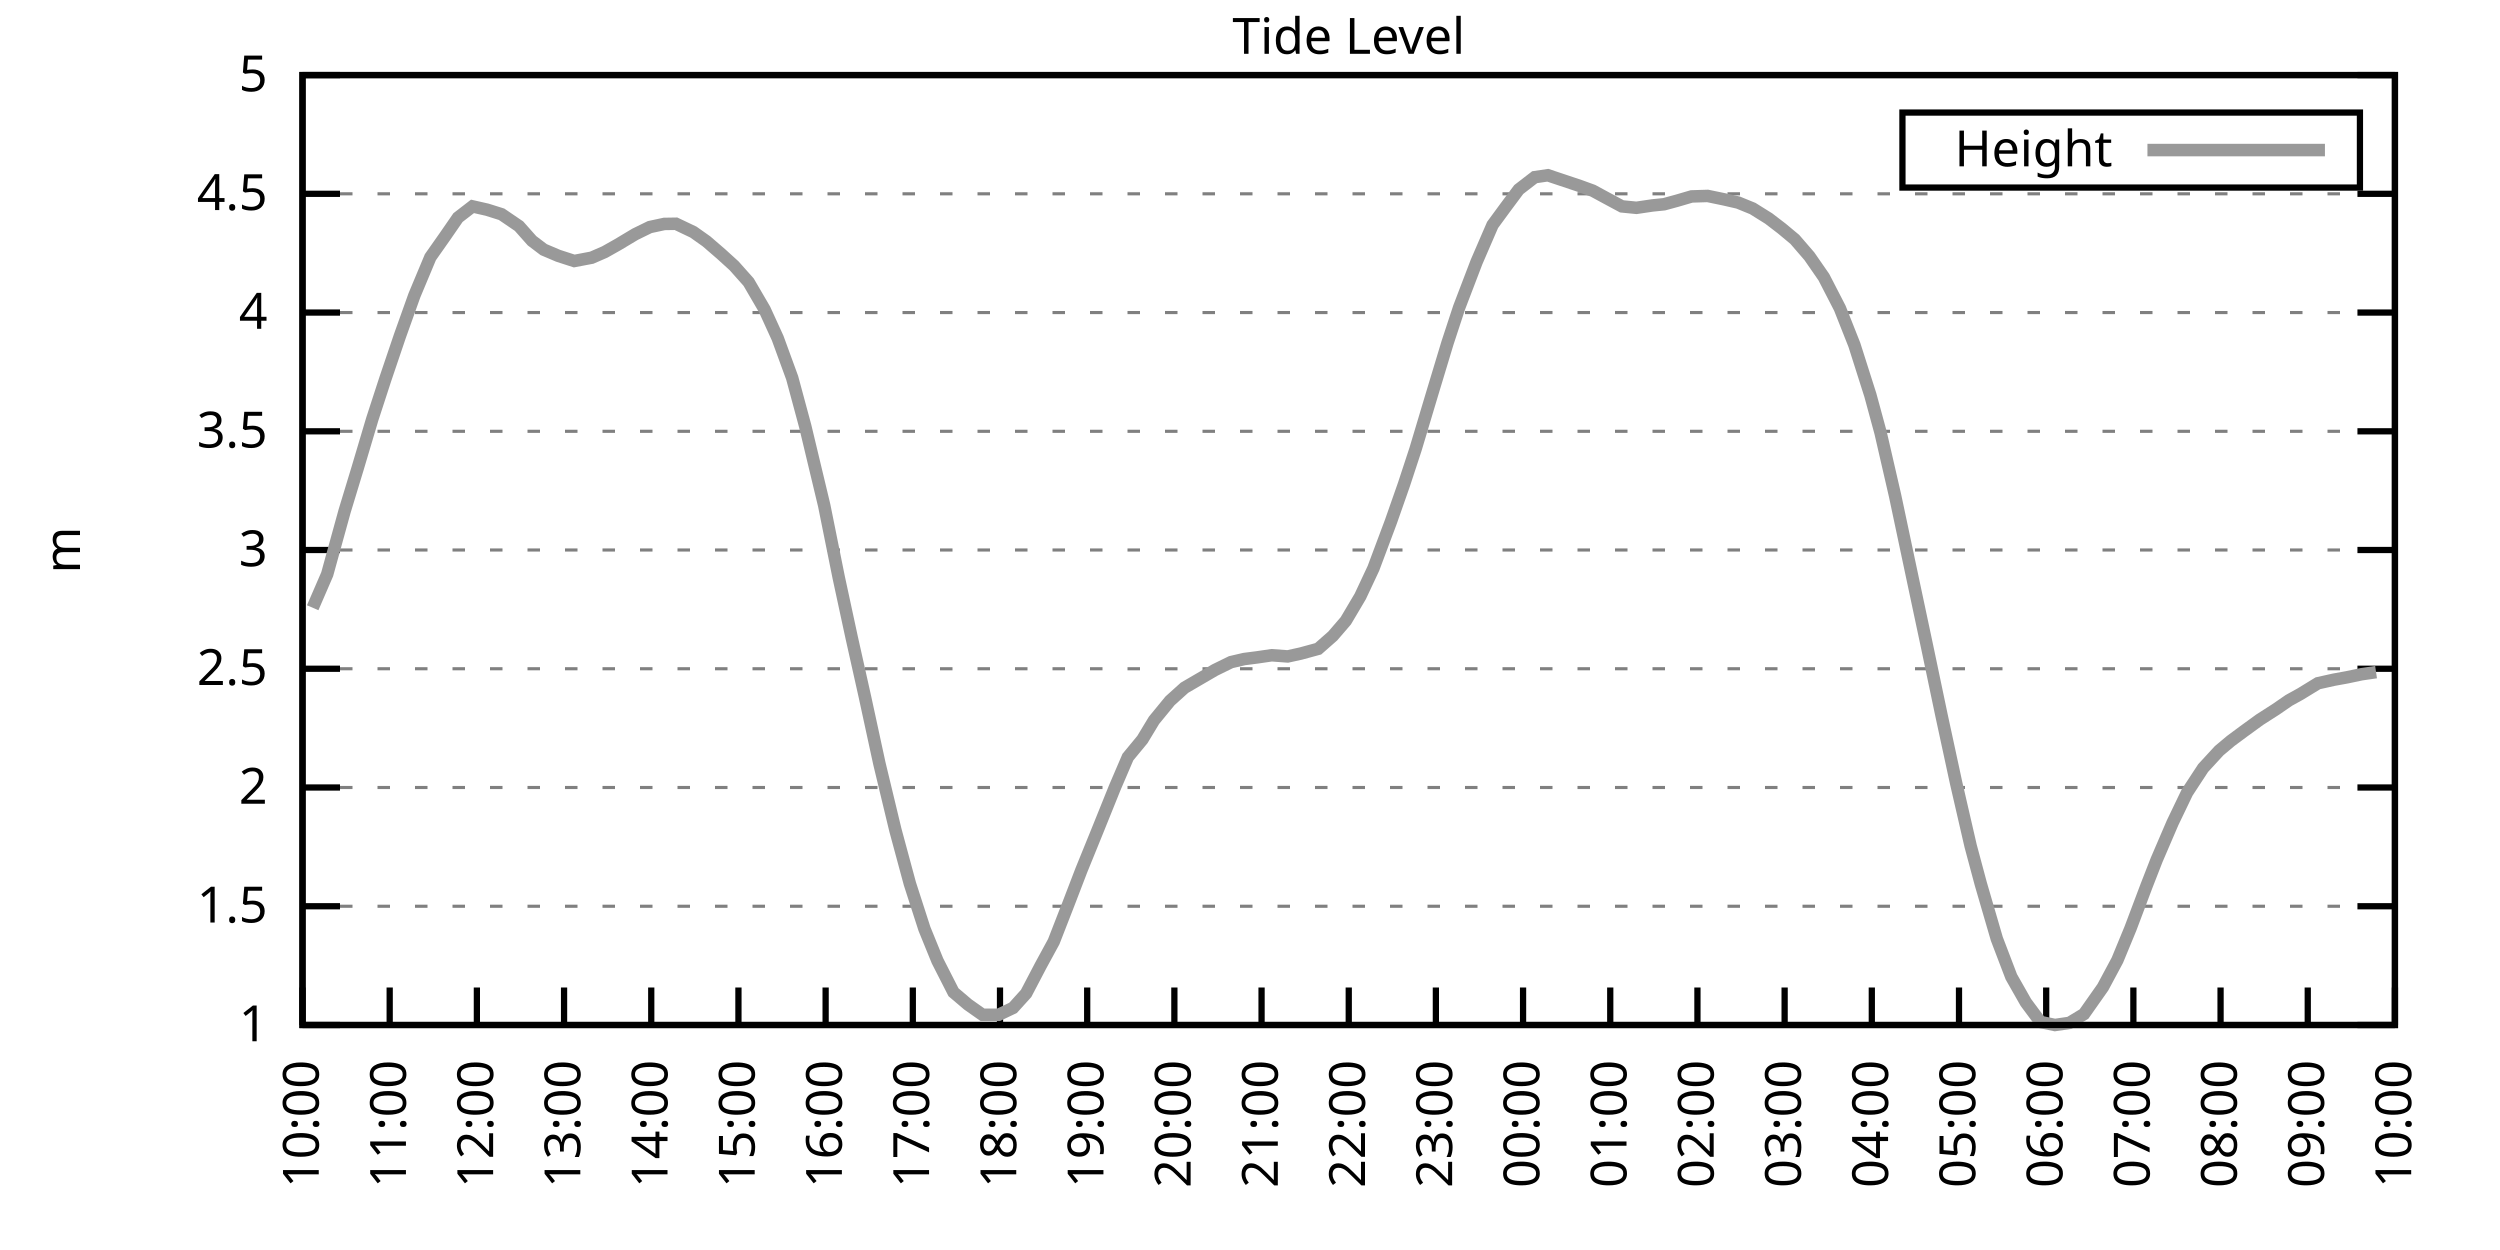
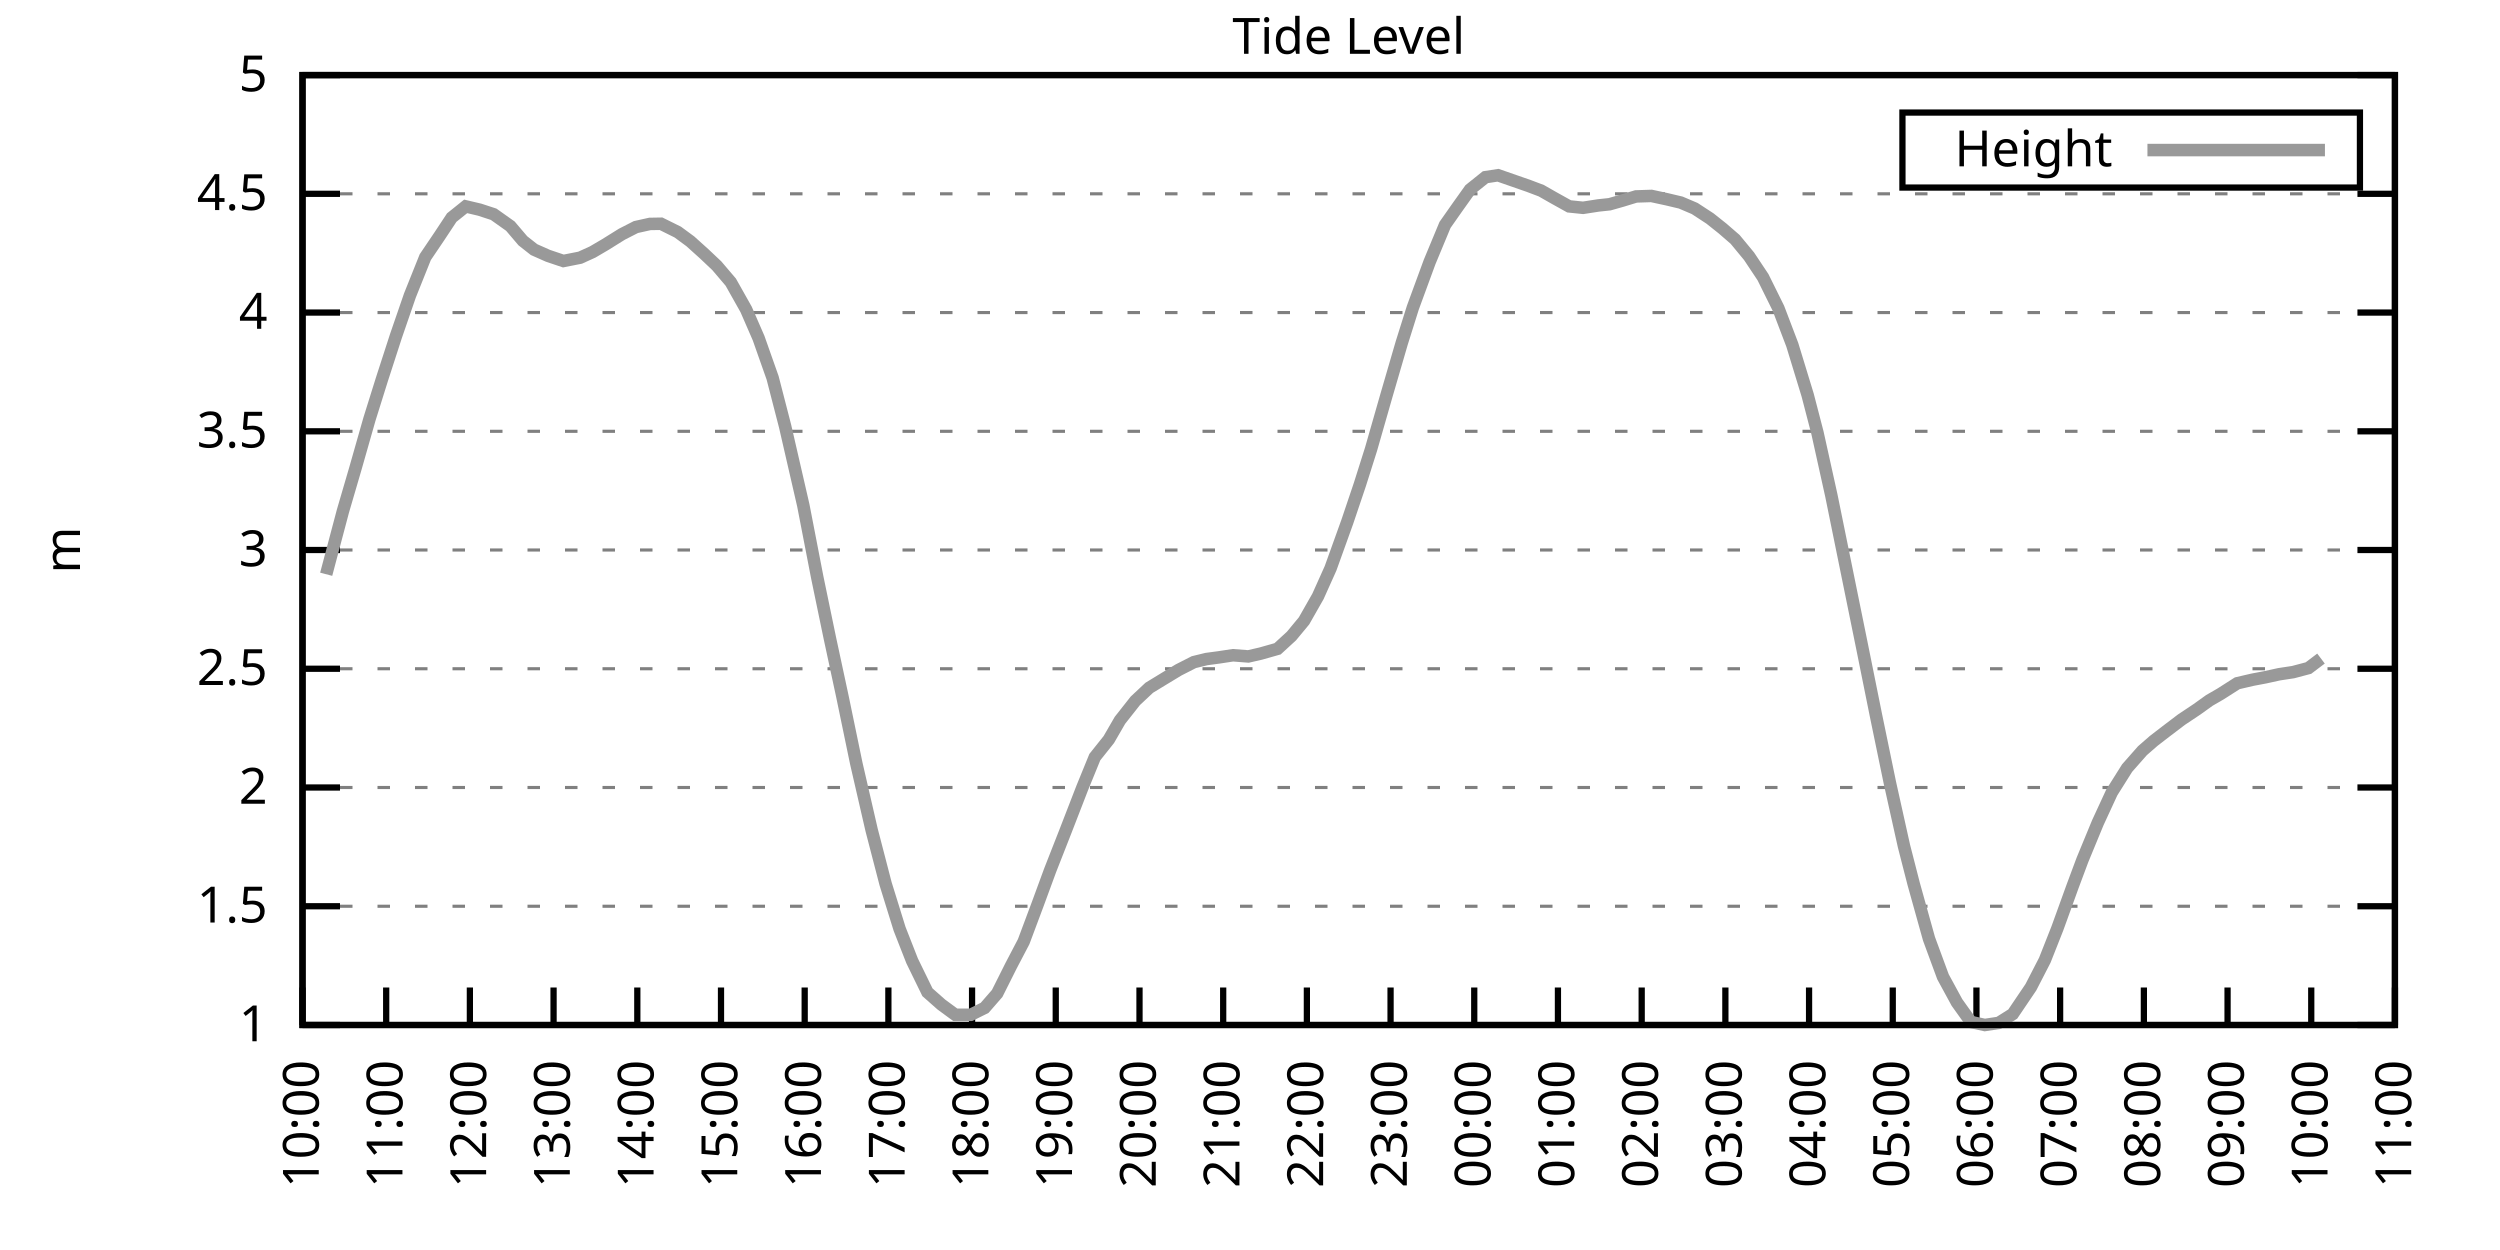
<svg xmlns="http://www.w3.org/2000/svg" xmlns:xlink="http://www.w3.org/1999/xlink" width="400" height="200" viewBox="0 0 400 200">
  <g id="gnuplot_canvas">
    <rect x="0" y="0" width="400" height="200" fill="none" />
    <defs>
      <circle id="gpDot" r="0.5" stroke-width="0.5" stroke="currentColor" />
      <path id="gpPt0" stroke-width="0.333" stroke="currentColor" d="M-1,0 h2 M0,-1 v2" />
      <path id="gpPt1" stroke-width="0.333" stroke="currentColor" d="M-1,-1 L1,1 M1,-1 L-1,1" />
      <path id="gpPt2" stroke-width="0.333" stroke="currentColor" d="M-1,0 L1,0 M0,-1 L0,1 M-1,-1 L1,1 M-1,1 L1,-1" />
      <rect id="gpPt3" stroke-width="0.333" stroke="currentColor" x="-1" y="-1" width="2" height="2" />
      <rect id="gpPt4" stroke-width="0.333" stroke="currentColor" fill="currentColor" x="-1" y="-1" width="2" height="2" />
      <circle id="gpPt5" stroke-width="0.333" stroke="currentColor" cx="0" cy="0" r="1" />
      <use xlink:href="#gpPt5" id="gpPt6" fill="currentColor" stroke="none" />
      <path id="gpPt7" stroke-width="0.333" stroke="currentColor" d="M0,-1.33 L-1.33,0.67 L1.33,0.67 z" />
      <use xlink:href="#gpPt7" id="gpPt8" fill="currentColor" stroke="none" />
      <use xlink:href="#gpPt7" id="gpPt9" stroke="currentColor" transform="rotate(180)" />
      <use xlink:href="#gpPt9" id="gpPt10" fill="currentColor" stroke="none" />
      <use xlink:href="#gpPt3" id="gpPt11" stroke="currentColor" transform="rotate(45)" />
      <use xlink:href="#gpPt11" id="gpPt12" fill="currentColor" stroke="none" />
      <path id="gpPt13" stroke-width="0.333" stroke="currentColor" d="M0,1.330 L1.265,0.411 L0.782,-1.067 L-0.782,-1.076 L-1.265,0.411 z" />
      <use xlink:href="#gpPt13" id="gpPt14" fill="currentColor" stroke="none" />
      <filter id="textbox" filterUnits="objectBoundingBox" x="0" y="0" height="1" width="1">
        <feFlood flood-color="white" flood-opacity="1" result="bgnd" />
        <feComposite in="SourceGraphic" in2="bgnd" operator="atop" />
      </filter>
      <filter id="greybox" filterUnits="objectBoundingBox" x="0" y="0" height="1" width="1">
        <feFlood flood-color="lightgrey" flood-opacity="1" result="grey" />
        <feComposite in="SourceGraphic" in2="grey" operator="atop" />
      </filter>
    </defs>
    <g fill="none" color="white" stroke="currentColor" stroke-width="1.00" stroke-linecap="butt" stroke-linejoin="miter">
</g>
    <g fill="none" color="black" stroke="currentColor" stroke-width="1.00" stroke-linecap="butt" stroke-linejoin="miter">
      <g stroke="none" shape-rendering="crispEdges">
        <polygon fill="rgb(255, 255, 255)" points="48.40,164.00 383.18,164.00 383.18,12.02 48.40,12.02 " />
      </g>
    </g>
    <g fill="none" color="black" stroke="currentColor" stroke-width="1.00" stroke-linecap="butt" stroke-linejoin="miter">
</g>
    <g fill="none" color="black" stroke="black" stroke-width="0.50" stroke-linecap="butt" stroke-linejoin="miter">
</g>
    <g fill="none" color="gray" stroke="currentColor" stroke-width="0.50" stroke-linecap="butt" stroke-linejoin="miter">
      <path stroke="gray" stroke-dasharray="2,4" class="gridline" d="M48.40,164.00 L383.19,164.00  " />
    </g>
    <g fill="none" color="gray" stroke="gray" stroke-width="1.00" stroke-linecap="butt" stroke-linejoin="miter">
</g>
    <g fill="none" color="black" stroke="currentColor" stroke-width="1.00" stroke-linecap="butt" stroke-linejoin="miter">
      <path stroke="black" d="M48.40,164.00 L54.40,164.00 M383.19,164.00 L377.19,164.00  " />
      <g transform="translate(42.80,166.60)" stroke="none" fill="black" font-family="Sans" font-size="8.00" text-anchor="end">
        <text>
          <tspan font-family="Sans"> 1</tspan>
        </text>
      </g>
    </g>
    <g fill="none" color="black" stroke="currentColor" stroke-width="1.00" stroke-linecap="butt" stroke-linejoin="miter">
</g>
    <g fill="none" color="black" stroke="black" stroke-width="0.50" stroke-linecap="butt" stroke-linejoin="miter">
</g>
    <g fill="none" color="gray" stroke="currentColor" stroke-width="0.50" stroke-linecap="butt" stroke-linejoin="miter">
      <path stroke="gray" stroke-dasharray="2,4" class="gridline" d="M48.40,145.00 L383.19,145.00  " />
    </g>
    <g fill="none" color="gray" stroke="gray" stroke-width="1.00" stroke-linecap="butt" stroke-linejoin="miter">
</g>
    <g fill="none" color="black" stroke="currentColor" stroke-width="1.00" stroke-linecap="butt" stroke-linejoin="miter">
      <path stroke="black" d="M48.40,145.00 L54.40,145.00 M383.19,145.00 L377.19,145.00  " />
      <g transform="translate(42.80,147.60)" stroke="none" fill="black" font-family="Sans" font-size="8.00" text-anchor="end">
        <text>
          <tspan font-family="Sans"> 1.5</tspan>
        </text>
      </g>
    </g>
    <g fill="none" color="black" stroke="currentColor" stroke-width="1.00" stroke-linecap="butt" stroke-linejoin="miter">
</g>
    <g fill="none" color="black" stroke="black" stroke-width="0.50" stroke-linecap="butt" stroke-linejoin="miter">
</g>
    <g fill="none" color="gray" stroke="currentColor" stroke-width="0.50" stroke-linecap="butt" stroke-linejoin="miter">
      <path stroke="gray" stroke-dasharray="2,4" class="gridline" d="M48.40,126.00 L383.19,126.00  " />
    </g>
    <g fill="none" color="gray" stroke="gray" stroke-width="1.00" stroke-linecap="butt" stroke-linejoin="miter">
</g>
    <g fill="none" color="black" stroke="currentColor" stroke-width="1.00" stroke-linecap="butt" stroke-linejoin="miter">
      <path stroke="black" d="M48.40,126.00 L54.40,126.00 M383.19,126.00 L377.19,126.00  " />
      <g transform="translate(42.80,128.60)" stroke="none" fill="black" font-family="Sans" font-size="8.00" text-anchor="end">
        <text>
          <tspan font-family="Sans"> 2</tspan>
        </text>
      </g>
    </g>
    <g fill="none" color="black" stroke="currentColor" stroke-width="1.00" stroke-linecap="butt" stroke-linejoin="miter">
</g>
    <g fill="none" color="black" stroke="black" stroke-width="0.50" stroke-linecap="butt" stroke-linejoin="miter">
</g>
    <g fill="none" color="gray" stroke="currentColor" stroke-width="0.50" stroke-linecap="butt" stroke-linejoin="miter">
      <path stroke="gray" stroke-dasharray="2,4" class="gridline" d="M48.40,107.00 L383.19,107.00  " />
    </g>
    <g fill="none" color="gray" stroke="gray" stroke-width="1.00" stroke-linecap="butt" stroke-linejoin="miter">
</g>
    <g fill="none" color="black" stroke="currentColor" stroke-width="1.00" stroke-linecap="butt" stroke-linejoin="miter">
      <path stroke="black" d="M48.40,107.00 L54.40,107.00 M383.19,107.00 L377.19,107.00  " />
      <g transform="translate(42.80,109.60)" stroke="none" fill="black" font-family="Sans" font-size="8.00" text-anchor="end">
        <text>
          <tspan font-family="Sans"> 2.5</tspan>
        </text>
      </g>
    </g>
    <g fill="none" color="black" stroke="currentColor" stroke-width="1.00" stroke-linecap="butt" stroke-linejoin="miter">
</g>
    <g fill="none" color="black" stroke="black" stroke-width="0.50" stroke-linecap="butt" stroke-linejoin="miter">
</g>
    <g fill="none" color="gray" stroke="currentColor" stroke-width="0.50" stroke-linecap="butt" stroke-linejoin="miter">
      <path stroke="gray" stroke-dasharray="2,4" class="gridline" d="M48.40,88.00 L383.19,88.00  " />
    </g>
    <g fill="none" color="gray" stroke="gray" stroke-width="1.00" stroke-linecap="butt" stroke-linejoin="miter">
</g>
    <g fill="none" color="black" stroke="currentColor" stroke-width="1.00" stroke-linecap="butt" stroke-linejoin="miter">
      <path stroke="black" d="M48.40,88.00 L54.40,88.00 M383.19,88.00 L377.19,88.00  " />
      <g transform="translate(42.80,90.60)" stroke="none" fill="black" font-family="Sans" font-size="8.00" text-anchor="end">
        <text>
          <tspan font-family="Sans"> 3</tspan>
        </text>
      </g>
    </g>
    <g fill="none" color="black" stroke="currentColor" stroke-width="1.00" stroke-linecap="butt" stroke-linejoin="miter">
</g>
    <g fill="none" color="black" stroke="black" stroke-width="0.50" stroke-linecap="butt" stroke-linejoin="miter">
</g>
    <g fill="none" color="gray" stroke="currentColor" stroke-width="0.50" stroke-linecap="butt" stroke-linejoin="miter">
      <path stroke="gray" stroke-dasharray="2,4" class="gridline" d="M48.40,69.01 L383.19,69.01  " />
    </g>
    <g fill="none" color="gray" stroke="gray" stroke-width="1.00" stroke-linecap="butt" stroke-linejoin="miter">
</g>
    <g fill="none" color="black" stroke="currentColor" stroke-width="1.00" stroke-linecap="butt" stroke-linejoin="miter">
      <path stroke="black" d="M48.40,69.01 L54.40,69.01 M383.19,69.01 L377.19,69.01  " />
      <g transform="translate(42.80,71.61)" stroke="none" fill="black" font-family="Sans" font-size="8.00" text-anchor="end">
        <text>
          <tspan font-family="Sans"> 3.5</tspan>
        </text>
      </g>
    </g>
    <g fill="none" color="black" stroke="currentColor" stroke-width="1.00" stroke-linecap="butt" stroke-linejoin="miter">
</g>
    <g fill="none" color="black" stroke="black" stroke-width="0.50" stroke-linecap="butt" stroke-linejoin="miter">
</g>
    <g fill="none" color="gray" stroke="currentColor" stroke-width="0.50" stroke-linecap="butt" stroke-linejoin="miter">
      <path stroke="gray" stroke-dasharray="2,4" class="gridline" d="M48.40,50.01 L383.19,50.01  " />
    </g>
    <g fill="none" color="gray" stroke="gray" stroke-width="1.00" stroke-linecap="butt" stroke-linejoin="miter">
</g>
    <g fill="none" color="black" stroke="currentColor" stroke-width="1.00" stroke-linecap="butt" stroke-linejoin="miter">
      <path stroke="black" d="M48.40,50.01 L54.40,50.01 M383.19,50.01 L377.19,50.01  " />
      <g transform="translate(42.80,52.61)" stroke="none" fill="black" font-family="Sans" font-size="8.00" text-anchor="end">
        <text>
          <tspan font-family="Sans"> 4</tspan>
        </text>
      </g>
    </g>
    <g fill="none" color="black" stroke="currentColor" stroke-width="1.00" stroke-linecap="butt" stroke-linejoin="miter">
</g>
    <g fill="none" color="black" stroke="black" stroke-width="0.50" stroke-linecap="butt" stroke-linejoin="miter">
</g>
    <g fill="none" color="gray" stroke="currentColor" stroke-width="0.50" stroke-linecap="butt" stroke-linejoin="miter">
      <path stroke="gray" stroke-dasharray="2,4" class="gridline" d="M48.40,31.01 L383.19,31.01  " />
    </g>
    <g fill="none" color="gray" stroke="gray" stroke-width="1.00" stroke-linecap="butt" stroke-linejoin="miter">
</g>
    <g fill="none" color="black" stroke="currentColor" stroke-width="1.00" stroke-linecap="butt" stroke-linejoin="miter">
      <path stroke="black" d="M48.40,31.01 L54.40,31.01 M383.19,31.01 L377.19,31.01  " />
      <g transform="translate(42.80,33.61)" stroke="none" fill="black" font-family="Sans" font-size="8.00" text-anchor="end">
        <text>
          <tspan font-family="Sans"> 4.5</tspan>
        </text>
      </g>
    </g>
    <g fill="none" color="black" stroke="currentColor" stroke-width="1.00" stroke-linecap="butt" stroke-linejoin="miter">
</g>
    <g fill="none" color="black" stroke="black" stroke-width="0.50" stroke-linecap="butt" stroke-linejoin="miter">
</g>
    <g fill="none" color="gray" stroke="currentColor" stroke-width="0.50" stroke-linecap="butt" stroke-linejoin="miter">
      <path stroke="gray" stroke-dasharray="2,4" class="gridline" d="M48.40,12.01 L383.19,12.01  " />
    </g>
    <g fill="none" color="gray" stroke="gray" stroke-width="1.00" stroke-linecap="butt" stroke-linejoin="miter">
</g>
    <g fill="none" color="black" stroke="currentColor" stroke-width="1.00" stroke-linecap="butt" stroke-linejoin="miter">
      <path stroke="black" d="M48.40,12.01 L54.40,12.01 M383.19,12.01 L377.19,12.01  " />
      <g transform="translate(42.80,14.61)" stroke="none" fill="black" font-family="Sans" font-size="8.00" text-anchor="end">
        <text>
          <tspan font-family="Sans"> 5</tspan>
        </text>
      </g>
    </g>
    <g fill="none" color="black" stroke="currentColor" stroke-width="1.00" stroke-linecap="butt" stroke-linejoin="miter">
      <path stroke="black" d="M48.40,164.00 L48.40,158.00  " />
      <g transform="translate(51.00,169.60) rotate(270.00)" stroke="none" fill="black" font-family="Sans" font-size="8.00" text-anchor="end">
        <text>
          <tspan font-family="Sans">10:00</tspan>
        </text>
      </g>
    </g>
    <g fill="none" color="black" stroke="currentColor" stroke-width="1.00" stroke-linecap="butt" stroke-linejoin="miter">
-       <path stroke="black" d="M62.35,164.00 L62.35,158.00  " />
-       <g transform="translate(64.95,169.60) rotate(270.00)" stroke="none" fill="black" font-family="Sans" font-size="8.00" text-anchor="end">
+       <path stroke="black" d="M61.79,164.00 L61.79,158.00  " />
+       <g transform="translate(64.39,169.60) rotate(270.00)" stroke="none" fill="black" font-family="Sans" font-size="8.00" text-anchor="end">
        <text>
          <tspan font-family="Sans">11:00</tspan>
        </text>
      </g>
    </g>
    <g fill="none" color="black" stroke="currentColor" stroke-width="1.00" stroke-linecap="butt" stroke-linejoin="miter">
-       <path stroke="black" d="M76.30,164.00 L76.30,158.00  " />
-       <g transform="translate(78.90,169.60) rotate(270.00)" stroke="none" fill="black" font-family="Sans" font-size="8.00" text-anchor="end">
+       <path stroke="black" d="M75.18,164.00 L75.18,158.00  " />
+       <g transform="translate(77.78,169.60) rotate(270.00)" stroke="none" fill="black" font-family="Sans" font-size="8.00" text-anchor="end">
        <text>
          <tspan font-family="Sans">12:00</tspan>
        </text>
      </g>
    </g>
    <g fill="none" color="black" stroke="currentColor" stroke-width="1.00" stroke-linecap="butt" stroke-linejoin="miter">
-       <path stroke="black" d="M90.25,164.00 L90.25,158.00  " />
-       <g transform="translate(92.85,169.60) rotate(270.00)" stroke="none" fill="black" font-family="Sans" font-size="8.00" text-anchor="end">
+       <path stroke="black" d="M88.57,164.00 L88.57,158.00  " />
+       <g transform="translate(91.17,169.60) rotate(270.00)" stroke="none" fill="black" font-family="Sans" font-size="8.00" text-anchor="end">
        <text>
          <tspan font-family="Sans">13:00</tspan>
        </text>
      </g>
    </g>
    <g fill="none" color="black" stroke="currentColor" stroke-width="1.00" stroke-linecap="butt" stroke-linejoin="miter">
-       <path stroke="black" d="M104.20,164.00 L104.20,158.00  " />
-       <g transform="translate(106.80,169.60) rotate(270.00)" stroke="none" fill="black" font-family="Sans" font-size="8.00" text-anchor="end">
+       <path stroke="black" d="M101.97,164.00 L101.97,158.00  " />
+       <g transform="translate(104.57,169.60) rotate(270.00)" stroke="none" fill="black" font-family="Sans" font-size="8.00" text-anchor="end">
        <text>
          <tspan font-family="Sans">14:00</tspan>
        </text>
      </g>
    </g>
    <g fill="none" color="black" stroke="currentColor" stroke-width="1.00" stroke-linecap="butt" stroke-linejoin="miter">
-       <path stroke="black" d="M118.15,164.00 L118.15,158.00  " />
-       <g transform="translate(120.75,169.60) rotate(270.00)" stroke="none" fill="black" font-family="Sans" font-size="8.00" text-anchor="end">
+       <path stroke="black" d="M115.36,164.00 L115.36,158.00  " />
+       <g transform="translate(117.96,169.60) rotate(270.00)" stroke="none" fill="black" font-family="Sans" font-size="8.00" text-anchor="end">
        <text>
          <tspan font-family="Sans">15:00</tspan>
        </text>
      </g>
    </g>
    <g fill="none" color="black" stroke="currentColor" stroke-width="1.00" stroke-linecap="butt" stroke-linejoin="miter">
-       <path stroke="black" d="M132.10,164.00 L132.10,158.00  " />
-       <g transform="translate(134.70,169.60) rotate(270.00)" stroke="none" fill="black" font-family="Sans" font-size="8.00" text-anchor="end">
+       <path stroke="black" d="M128.75,164.00 L128.75,158.00  " />
+       <g transform="translate(131.35,169.60) rotate(270.00)" stroke="none" fill="black" font-family="Sans" font-size="8.00" text-anchor="end">
        <text>
          <tspan font-family="Sans">16:00</tspan>
        </text>
      </g>
    </g>
    <g fill="none" color="black" stroke="currentColor" stroke-width="1.00" stroke-linecap="butt" stroke-linejoin="miter">
-       <path stroke="black" d="M146.05,164.00 L146.05,158.00  " />
-       <g transform="translate(148.65,169.60) rotate(270.00)" stroke="none" fill="black" font-family="Sans" font-size="8.00" text-anchor="end">
+       <path stroke="black" d="M142.14,164.00 L142.14,158.00  " />
+       <g transform="translate(144.74,169.60) rotate(270.00)" stroke="none" fill="black" font-family="Sans" font-size="8.00" text-anchor="end">
        <text>
          <tspan font-family="Sans">17:00</tspan>
        </text>
      </g>
    </g>
    <g fill="none" color="black" stroke="currentColor" stroke-width="1.00" stroke-linecap="butt" stroke-linejoin="miter">
-       <path stroke="black" d="M160.00,164.00 L160.00,158.00  " />
-       <g transform="translate(162.60,169.60) rotate(270.00)" stroke="none" fill="black" font-family="Sans" font-size="8.00" text-anchor="end">
+       <path stroke="black" d="M155.53,164.00 L155.53,158.00  " />
+       <g transform="translate(158.13,169.60) rotate(270.00)" stroke="none" fill="black" font-family="Sans" font-size="8.00" text-anchor="end">
        <text>
          <tspan font-family="Sans">18:00</tspan>
        </text>
      </g>
    </g>
    <g fill="none" color="black" stroke="currentColor" stroke-width="1.00" stroke-linecap="butt" stroke-linejoin="miter">
-       <path stroke="black" d="M173.95,164.00 L173.95,158.00  " />
-       <g transform="translate(176.55,169.60) rotate(270.00)" stroke="none" fill="black" font-family="Sans" font-size="8.00" text-anchor="end">
+       <path stroke="black" d="M168.92,164.00 L168.92,158.00  " />
+       <g transform="translate(171.52,169.60) rotate(270.00)" stroke="none" fill="black" font-family="Sans" font-size="8.00" text-anchor="end">
        <text>
          <tspan font-family="Sans">19:00</tspan>
        </text>
      </g>
    </g>
    <g fill="none" color="black" stroke="currentColor" stroke-width="1.00" stroke-linecap="butt" stroke-linejoin="miter">
-       <path stroke="black" d="M187.90,164.00 L187.90,158.00  " />
-       <g transform="translate(190.50,169.60) rotate(270.00)" stroke="none" fill="black" font-family="Sans" font-size="8.00" text-anchor="end">
+       <path stroke="black" d="M182.32,164.00 L182.32,158.00  " />
+       <g transform="translate(184.92,169.60) rotate(270.00)" stroke="none" fill="black" font-family="Sans" font-size="8.00" text-anchor="end">
        <text>
          <tspan font-family="Sans">20:00</tspan>
        </text>
      </g>
    </g>
    <g fill="none" color="black" stroke="currentColor" stroke-width="1.00" stroke-linecap="butt" stroke-linejoin="miter">
-       <path stroke="black" d="M201.85,164.00 L201.85,158.00  " />
-       <g transform="translate(204.45,169.60) rotate(270.00)" stroke="none" fill="black" font-family="Sans" font-size="8.00" text-anchor="end">
+       <path stroke="black" d="M195.71,164.00 L195.71,158.00  " />
+       <g transform="translate(198.31,169.60) rotate(270.00)" stroke="none" fill="black" font-family="Sans" font-size="8.00" text-anchor="end">
        <text>
          <tspan font-family="Sans">21:00</tspan>
        </text>
      </g>
    </g>
    <g fill="none" color="black" stroke="currentColor" stroke-width="1.00" stroke-linecap="butt" stroke-linejoin="miter">
-       <path stroke="black" d="M215.80,164.00 L215.80,158.00  " />
-       <g transform="translate(218.40,169.60) rotate(270.00)" stroke="none" fill="black" font-family="Sans" font-size="8.00" text-anchor="end">
+       <path stroke="black" d="M209.10,164.00 L209.10,158.00  " />
+       <g transform="translate(211.70,169.60) rotate(270.00)" stroke="none" fill="black" font-family="Sans" font-size="8.00" text-anchor="end">
        <text>
          <tspan font-family="Sans">22:00</tspan>
        </text>
      </g>
    </g>
    <g fill="none" color="black" stroke="currentColor" stroke-width="1.00" stroke-linecap="butt" stroke-linejoin="miter">
-       <path stroke="black" d="M229.74,164.00 L229.74,158.00  " />
-       <g transform="translate(232.34,169.60) rotate(270.00)" stroke="none" fill="black" font-family="Sans" font-size="8.00" text-anchor="end">
+       <path stroke="black" d="M222.49,164.00 L222.49,158.00  " />
+       <g transform="translate(225.09,169.60) rotate(270.00)" stroke="none" fill="black" font-family="Sans" font-size="8.00" text-anchor="end">
        <text>
          <tspan font-family="Sans">23:00</tspan>
        </text>
      </g>
    </g>
    <g fill="none" color="black" stroke="currentColor" stroke-width="1.00" stroke-linecap="butt" stroke-linejoin="miter">
-       <path stroke="black" d="M243.69,164.00 L243.69,158.00  " />
-       <g transform="translate(246.29,169.60) rotate(270.00)" stroke="none" fill="black" font-family="Sans" font-size="8.00" text-anchor="end">
+       <path stroke="black" d="M235.88,164.00 L235.88,158.00  " />
+       <g transform="translate(238.48,169.60) rotate(270.00)" stroke="none" fill="black" font-family="Sans" font-size="8.00" text-anchor="end">
        <text>
          <tspan font-family="Sans">00:00</tspan>
        </text>
      </g>
    </g>
    <g fill="none" color="black" stroke="currentColor" stroke-width="1.00" stroke-linecap="butt" stroke-linejoin="miter">
-       <path stroke="black" d="M257.64,164.00 L257.64,158.00  " />
-       <g transform="translate(260.24,169.60) rotate(270.00)" stroke="none" fill="black" font-family="Sans" font-size="8.00" text-anchor="end">
+       <path stroke="black" d="M249.27,164.00 L249.27,158.00  " />
+       <g transform="translate(251.87,169.60) rotate(270.00)" stroke="none" fill="black" font-family="Sans" font-size="8.00" text-anchor="end">
        <text>
          <tspan font-family="Sans">01:00</tspan>
        </text>
      </g>
    </g>
    <g fill="none" color="black" stroke="currentColor" stroke-width="1.00" stroke-linecap="butt" stroke-linejoin="miter">
-       <path stroke="black" d="M271.59,164.00 L271.59,158.00  " />
-       <g transform="translate(274.19,169.60) rotate(270.00)" stroke="none" fill="black" font-family="Sans" font-size="8.00" text-anchor="end">
+       <path stroke="black" d="M262.67,164.00 L262.67,158.00  " />
+       <g transform="translate(265.27,169.60) rotate(270.00)" stroke="none" fill="black" font-family="Sans" font-size="8.00" text-anchor="end">
        <text>
          <tspan font-family="Sans">02:00</tspan>
        </text>
      </g>
    </g>
    <g fill="none" color="black" stroke="currentColor" stroke-width="1.00" stroke-linecap="butt" stroke-linejoin="miter">
-       <path stroke="black" d="M285.54,164.00 L285.54,158.00  " />
-       <g transform="translate(288.14,169.60) rotate(270.00)" stroke="none" fill="black" font-family="Sans" font-size="8.00" text-anchor="end">
+       <path stroke="black" d="M276.06,164.00 L276.06,158.00  " />
+       <g transform="translate(278.66,169.60) rotate(270.00)" stroke="none" fill="black" font-family="Sans" font-size="8.00" text-anchor="end">
        <text>
          <tspan font-family="Sans">03:00</tspan>
        </text>
      </g>
    </g>
    <g fill="none" color="black" stroke="currentColor" stroke-width="1.00" stroke-linecap="butt" stroke-linejoin="miter">
-       <path stroke="black" d="M299.49,164.00 L299.49,158.00  " />
-       <g transform="translate(302.09,169.60) rotate(270.00)" stroke="none" fill="black" font-family="Sans" font-size="8.00" text-anchor="end">
+       <path stroke="black" d="M289.45,164.00 L289.45,158.00  " />
+       <g transform="translate(292.05,169.60) rotate(270.00)" stroke="none" fill="black" font-family="Sans" font-size="8.00" text-anchor="end">
        <text>
          <tspan font-family="Sans">04:00</tspan>
        </text>
      </g>
    </g>
    <g fill="none" color="black" stroke="currentColor" stroke-width="1.00" stroke-linecap="butt" stroke-linejoin="miter">
-       <path stroke="black" d="M313.44,164.00 L313.44,158.00  " />
-       <g transform="translate(316.04,169.60) rotate(270.00)" stroke="none" fill="black" font-family="Sans" font-size="8.00" text-anchor="end">
+       <path stroke="black" d="M302.84,164.00 L302.84,158.00  " />
+       <g transform="translate(305.44,169.60) rotate(270.00)" stroke="none" fill="black" font-family="Sans" font-size="8.00" text-anchor="end">
        <text>
          <tspan font-family="Sans">05:00</tspan>
        </text>
      </g>
    </g>
    <g fill="none" color="black" stroke="currentColor" stroke-width="1.00" stroke-linecap="butt" stroke-linejoin="miter">
-       <path stroke="black" d="M327.39,164.00 L327.39,158.00  " />
-       <g transform="translate(329.99,169.60) rotate(270.00)" stroke="none" fill="black" font-family="Sans" font-size="8.00" text-anchor="end">
+       <path stroke="black" d="M316.23,164.00 L316.23,158.00  " />
+       <g transform="translate(318.83,169.60) rotate(270.00)" stroke="none" fill="black" font-family="Sans" font-size="8.00" text-anchor="end">
        <text>
          <tspan font-family="Sans">06:00</tspan>
        </text>
      </g>
    </g>
    <g fill="none" color="black" stroke="currentColor" stroke-width="1.00" stroke-linecap="butt" stroke-linejoin="miter">
-       <path stroke="black" d="M341.34,164.00 L341.34,158.00  " />
-       <g transform="translate(343.94,169.60) rotate(270.00)" stroke="none" fill="black" font-family="Sans" font-size="8.00" text-anchor="end">
+       <path stroke="black" d="M329.62,164.00 L329.62,158.00  " />
+       <g transform="translate(332.22,169.60) rotate(270.00)" stroke="none" fill="black" font-family="Sans" font-size="8.00" text-anchor="end">
        <text>
          <tspan font-family="Sans">07:00</tspan>
        </text>
      </g>
    </g>
    <g fill="none" color="black" stroke="currentColor" stroke-width="1.00" stroke-linecap="butt" stroke-linejoin="miter">
-       <path stroke="black" d="M355.29,164.00 L355.29,158.00  " />
-       <g transform="translate(357.89,169.60) rotate(270.00)" stroke="none" fill="black" font-family="Sans" font-size="8.00" text-anchor="end">
+       <path stroke="black" d="M343.02,164.00 L343.02,158.00  " />
+       <g transform="translate(345.62,169.60) rotate(270.00)" stroke="none" fill="black" font-family="Sans" font-size="8.00" text-anchor="end">
        <text>
          <tspan font-family="Sans">08:00</tspan>
        </text>
      </g>
    </g>
    <g fill="none" color="black" stroke="currentColor" stroke-width="1.00" stroke-linecap="butt" stroke-linejoin="miter">
-       <path stroke="black" d="M369.24,164.00 L369.24,158.00  " />
-       <g transform="translate(371.84,169.60) rotate(270.00)" stroke="none" fill="black" font-family="Sans" font-size="8.00" text-anchor="end">
+       <path stroke="black" d="M356.41,164.00 L356.41,158.00  " />
+       <g transform="translate(359.01,169.60) rotate(270.00)" stroke="none" fill="black" font-family="Sans" font-size="8.00" text-anchor="end">
        <text>
          <tspan font-family="Sans">09:00</tspan>
+         </text>
+       </g>
+     </g>
+     <g fill="none" color="black" stroke="currentColor" stroke-width="1.00" stroke-linecap="butt" stroke-linejoin="miter">
+       <path stroke="black" d="M369.80,164.00 L369.80,158.00  " />
+       <g transform="translate(372.40,169.60) rotate(270.00)" stroke="none" fill="black" font-family="Sans" font-size="8.00" text-anchor="end">
+         <text>
+           <tspan font-family="Sans">10:00</tspan>
        </text>
      </g>
    </g>
    <g fill="none" color="black" stroke="currentColor" stroke-width="1.00" stroke-linecap="butt" stroke-linejoin="miter">
      <path stroke="black" d="M383.19,164.00 L383.19,158.00  " />
      <g transform="translate(385.79,169.60) rotate(270.00)" stroke="none" fill="black" font-family="Sans" font-size="8.00" text-anchor="end">
        <text>
-           <tspan font-family="Sans">10:00</tspan>
+           <tspan font-family="Sans">11:00</tspan>
        </text>
      </g>
    </g>
    <g fill="none" color="black" stroke="currentColor" stroke-width="1.00" stroke-linecap="butt" stroke-linejoin="miter">
</g>
    <g fill="none" color="black" stroke="currentColor" stroke-width="1.00" stroke-linecap="butt" stroke-linejoin="miter">
      <path stroke="black" d="M48.40,12.01 L48.40,164.00 L383.19,164.00 L383.19,12.01 L48.40,12.01 Z  " />
    </g>
    <g fill="none" color="black" stroke="currentColor" stroke-width="1.00" stroke-linecap="butt" stroke-linejoin="miter">
</g>
    <g fill="none" color="black" stroke="currentColor" stroke-width="1.00" stroke-linecap="butt" stroke-linejoin="miter">
      <path stroke="black" d="M304.39,30.01 L304.39,18.01 L377.59,18.01 L377.59,30.01 L304.39,30.01 Z  " />
    </g>
    <g id="Tide_level_plot_1">
      <g fill="none" color="white" stroke="black" stroke-width="2.00" stroke-linecap="butt" stroke-linejoin="miter">
</g>
      <g fill="none" color="black" stroke="currentColor" stroke-width="2.00" stroke-linecap="butt" stroke-linejoin="miter">
        <g transform="translate(337.99,26.61)" stroke="none" fill="black" font-family="Sans" font-size="8.00" text-anchor="end">
          <text>
            <tspan font-family="Sans">Height</tspan>
          </text>
        </g>
      </g>
      <g fill="none" color="black" stroke="currentColor" stroke-width="2.00" stroke-linecap="butt" stroke-linejoin="miter">
-         <path stroke="rgb(153, 153, 153)" d="M343.59,24.01 L371.99,24.01 M50.03,97.24 L52.35,91.88 L55.14,81.77 L57.23,74.90 L59.56,67.07 L61.65,60.65   L63.98,53.77 L66.30,47.27 L68.86,41.15 L71.18,37.85 L73.28,34.81 L75.60,33.02 L77.93,33.55 L80.25,34.28   L83.04,36.18 L85.13,38.53 L86.99,39.94 L89.32,40.93 L91.88,41.76 L94.67,41.23 L96.76,40.32 L98.85,39.14   L101.64,37.47 L103.97,36.33 L106.29,35.83 L108.15,35.80 L110.94,37.13 L113.03,38.61 L115.36,40.62 L117.45,42.52   L119.78,45.14 L122.33,49.51 L124.43,54.11 L126.75,60.46 L128.84,68.21 L131.87,80.86 L134.19,92.37 L136.28,102.06   L138.37,111.41 L140.70,122.16 L143.26,132.80 L145.58,141.39 L147.91,148.61 L150.00,153.74 L152.56,158.76 L154.88,160.73   L157.21,162.37 L159.76,162.37 L162.09,161.26 L164.18,158.95 L166.51,154.50 L168.60,150.66 L170.92,144.70 L173.02,139.23   L175.57,132.96 L178.36,126.04 L180.46,121.14 L182.78,118.33 L184.64,115.25 L187.20,112.13 L189.52,110.04 L191.85,108.68   L194.41,107.19 L196.96,105.94 L199.06,105.45 L201.15,105.18 L203.47,104.84 L206.03,105.03 L208.12,104.57 L210.91,103.81   L213.24,101.76 L215.33,99.33 L217.65,95.41 L219.75,90.93 L222.54,83.48 L224.63,77.52 L226.49,71.86 L229.05,63.31   L231.60,54.87 L233.46,49.21 L236.25,41.91 L238.81,35.99 L240.90,33.14 L243.00,30.32 L245.55,28.35 L247.65,28.04   L252.76,29.75 L254.85,30.51 L256.95,31.65 L259.50,33.02 L261.83,33.25 L264.39,32.87 L266.25,32.68 L268.34,32.11   L270.66,31.43 L273.22,31.35 L275.78,31.88 L278.10,32.41 L280.43,33.36 L282.99,34.96 L285.08,36.56 L287.17,38.30   L289.50,41.00 L291.82,44.35 L294.38,49.32 L296.70,55.18 L299.26,63.23 L300.89,69.23 L303.21,79.30 L306.23,93.55   L308.33,103.43 L310.65,114.49 L312.98,125.28 L315.30,135.35 L316.93,141.43 L319.49,150.21 L321.81,156.29 L324.14,160.39   L326.46,163.51 L328.79,164.00 L331.11,163.66 L333.44,162.25 L336.46,157.96 L338.78,153.63 L340.88,148.54 L343.43,141.77   L345.06,137.59 L347.62,131.63 L349.94,126.80 L352.50,122.89 L355.06,120.11 L356.92,118.55 L359.01,117.00 L361.57,115.14   L364.13,113.50 L366.22,112.06 L368.08,111.03 L370.87,109.32 L373.43,108.75 L375.52,108.37 L377.84,107.88 L380.17,107.54    " />
+         <path stroke="rgb(153, 153, 153)" d="M343.59,24.01 L371.99,24.01 M52.19,91.88 L54.87,81.77 L56.88,74.90 L59.11,67.07 L61.12,60.65 L63.35,53.77   L65.59,47.27 L68.04,41.15 L70.27,37.85 L72.28,34.81 L74.51,33.02 L76.75,33.55 L78.98,34.28 L81.66,36.18   L83.66,38.53 L85.45,39.94 L87.68,40.93 L90.14,41.76 L92.82,41.23 L94.82,40.32 L96.83,39.14 L99.51,37.47   L101.74,36.33 L103.98,35.83 L105.76,35.80 L108.44,37.13 L110.45,38.61 L112.68,40.62 L114.69,42.52 L116.92,45.14   L119.38,49.51 L121.38,54.11 L123.62,60.46 L125.62,68.21 L128.53,80.86 L130.76,92.37 L132.77,102.06 L134.78,111.41   L137.01,122.16 L139.46,132.80 L141.69,141.39 L143.93,148.61 L145.94,153.74 L148.39,158.76 L150.62,160.73 L152.85,162.37   L155.31,162.37 L157.54,161.26 L159.55,158.95 L161.78,154.50 L163.79,150.66 L166.02,144.70 L168.03,139.23 L170.49,132.96   L173.17,126.04 L175.17,121.14 L177.41,118.33 L179.19,115.25 L181.65,112.13 L183.88,110.04 L186.11,108.68 L188.57,107.19   L191.02,105.94 L193.03,105.45 L195.04,105.18 L197.27,104.84 L199.73,105.03 L201.73,104.57 L204.41,103.81 L206.64,101.76   L208.65,99.33 L210.88,95.41 L212.89,90.93 L215.57,83.48 L217.58,77.52 L219.37,71.86 L221.82,63.31 L224.28,54.87   L226.06,49.21 L228.74,41.91 L231.20,35.99 L233.20,33.14 L235.21,30.32 L237.67,28.35 L239.68,28.04 L244.59,29.75   L246.60,30.51 L248.60,31.65 L251.06,33.02 L253.29,33.25 L255.75,32.87 L257.53,32.68 L259.54,32.11 L261.77,31.43   L264.23,31.35 L266.68,31.88 L268.92,32.41 L271.15,33.36 L273.60,34.96 L275.61,36.56 L277.62,38.30 L279.85,41.00   L282.08,44.35 L284.54,49.32 L286.77,55.18 L289.23,63.23 L290.79,69.23 L293.02,79.30 L295.92,93.55 L297.93,103.43   L300.16,114.49 L302.39,125.28 L304.63,135.35 L306.19,141.43 L308.64,150.21 L310.88,156.29 L313.11,160.39 L315.34,163.51   L317.57,164.00 L319.80,163.66 L322.04,162.25 L324.94,157.96 L327.17,153.63 L329.18,148.54 L331.63,141.77 L333.19,137.59   L335.65,131.63 L337.88,126.80 L340.34,122.89 L342.79,120.11 L344.58,118.55 L346.59,117.00 L349.04,115.14 L351.50,113.50   L353.51,112.06 L355.29,111.03 L357.97,109.32 L360.42,108.75 L362.43,108.37 L364.66,107.88 L366.90,107.54 L369.35,106.89   L371.36,105.37  " />
      </g>
    </g>
    <g fill="none" color="black" stroke="currentColor" stroke-width="2.00" stroke-linecap="butt" stroke-linejoin="miter">
</g>
    <g fill="none" color="black" stroke="black" stroke-width="1.00" stroke-linecap="butt" stroke-linejoin="miter">
</g>
    <g fill="none" color="black" stroke="currentColor" stroke-width="1.00" stroke-linecap="butt" stroke-linejoin="miter">
      <path stroke="black" d="M48.40,12.01 L48.40,164.00 L383.19,164.00 L383.19,12.01 L48.40,12.01 Z  " />
      <g transform="translate(12.80,88.01) rotate(270.00)" stroke="none" fill="black" font-family="Sans" font-size="8.00" text-anchor="middle">
        <text>
          <tspan font-family="Sans">m</tspan>
        </text>
      </g>
    </g>
    <g fill="none" color="black" stroke="currentColor" stroke-width="1.00" stroke-linecap="butt" stroke-linejoin="miter">
</g>
    <g fill="none" color="black" stroke="currentColor" stroke-width="1.00" stroke-linecap="butt" stroke-linejoin="miter">
      <g transform="translate(215.79,8.61)" stroke="none" fill="black" font-family="Sans" font-size="8.00" text-anchor="middle">
        <text>
          <tspan font-family="Sans">Tide Level</tspan>
        </text>
      </g>
    </g>
    <g fill="none" color="black" stroke="currentColor" stroke-width="1.00" stroke-linecap="butt" stroke-linejoin="miter">
</g>
  </g>
</svg>
